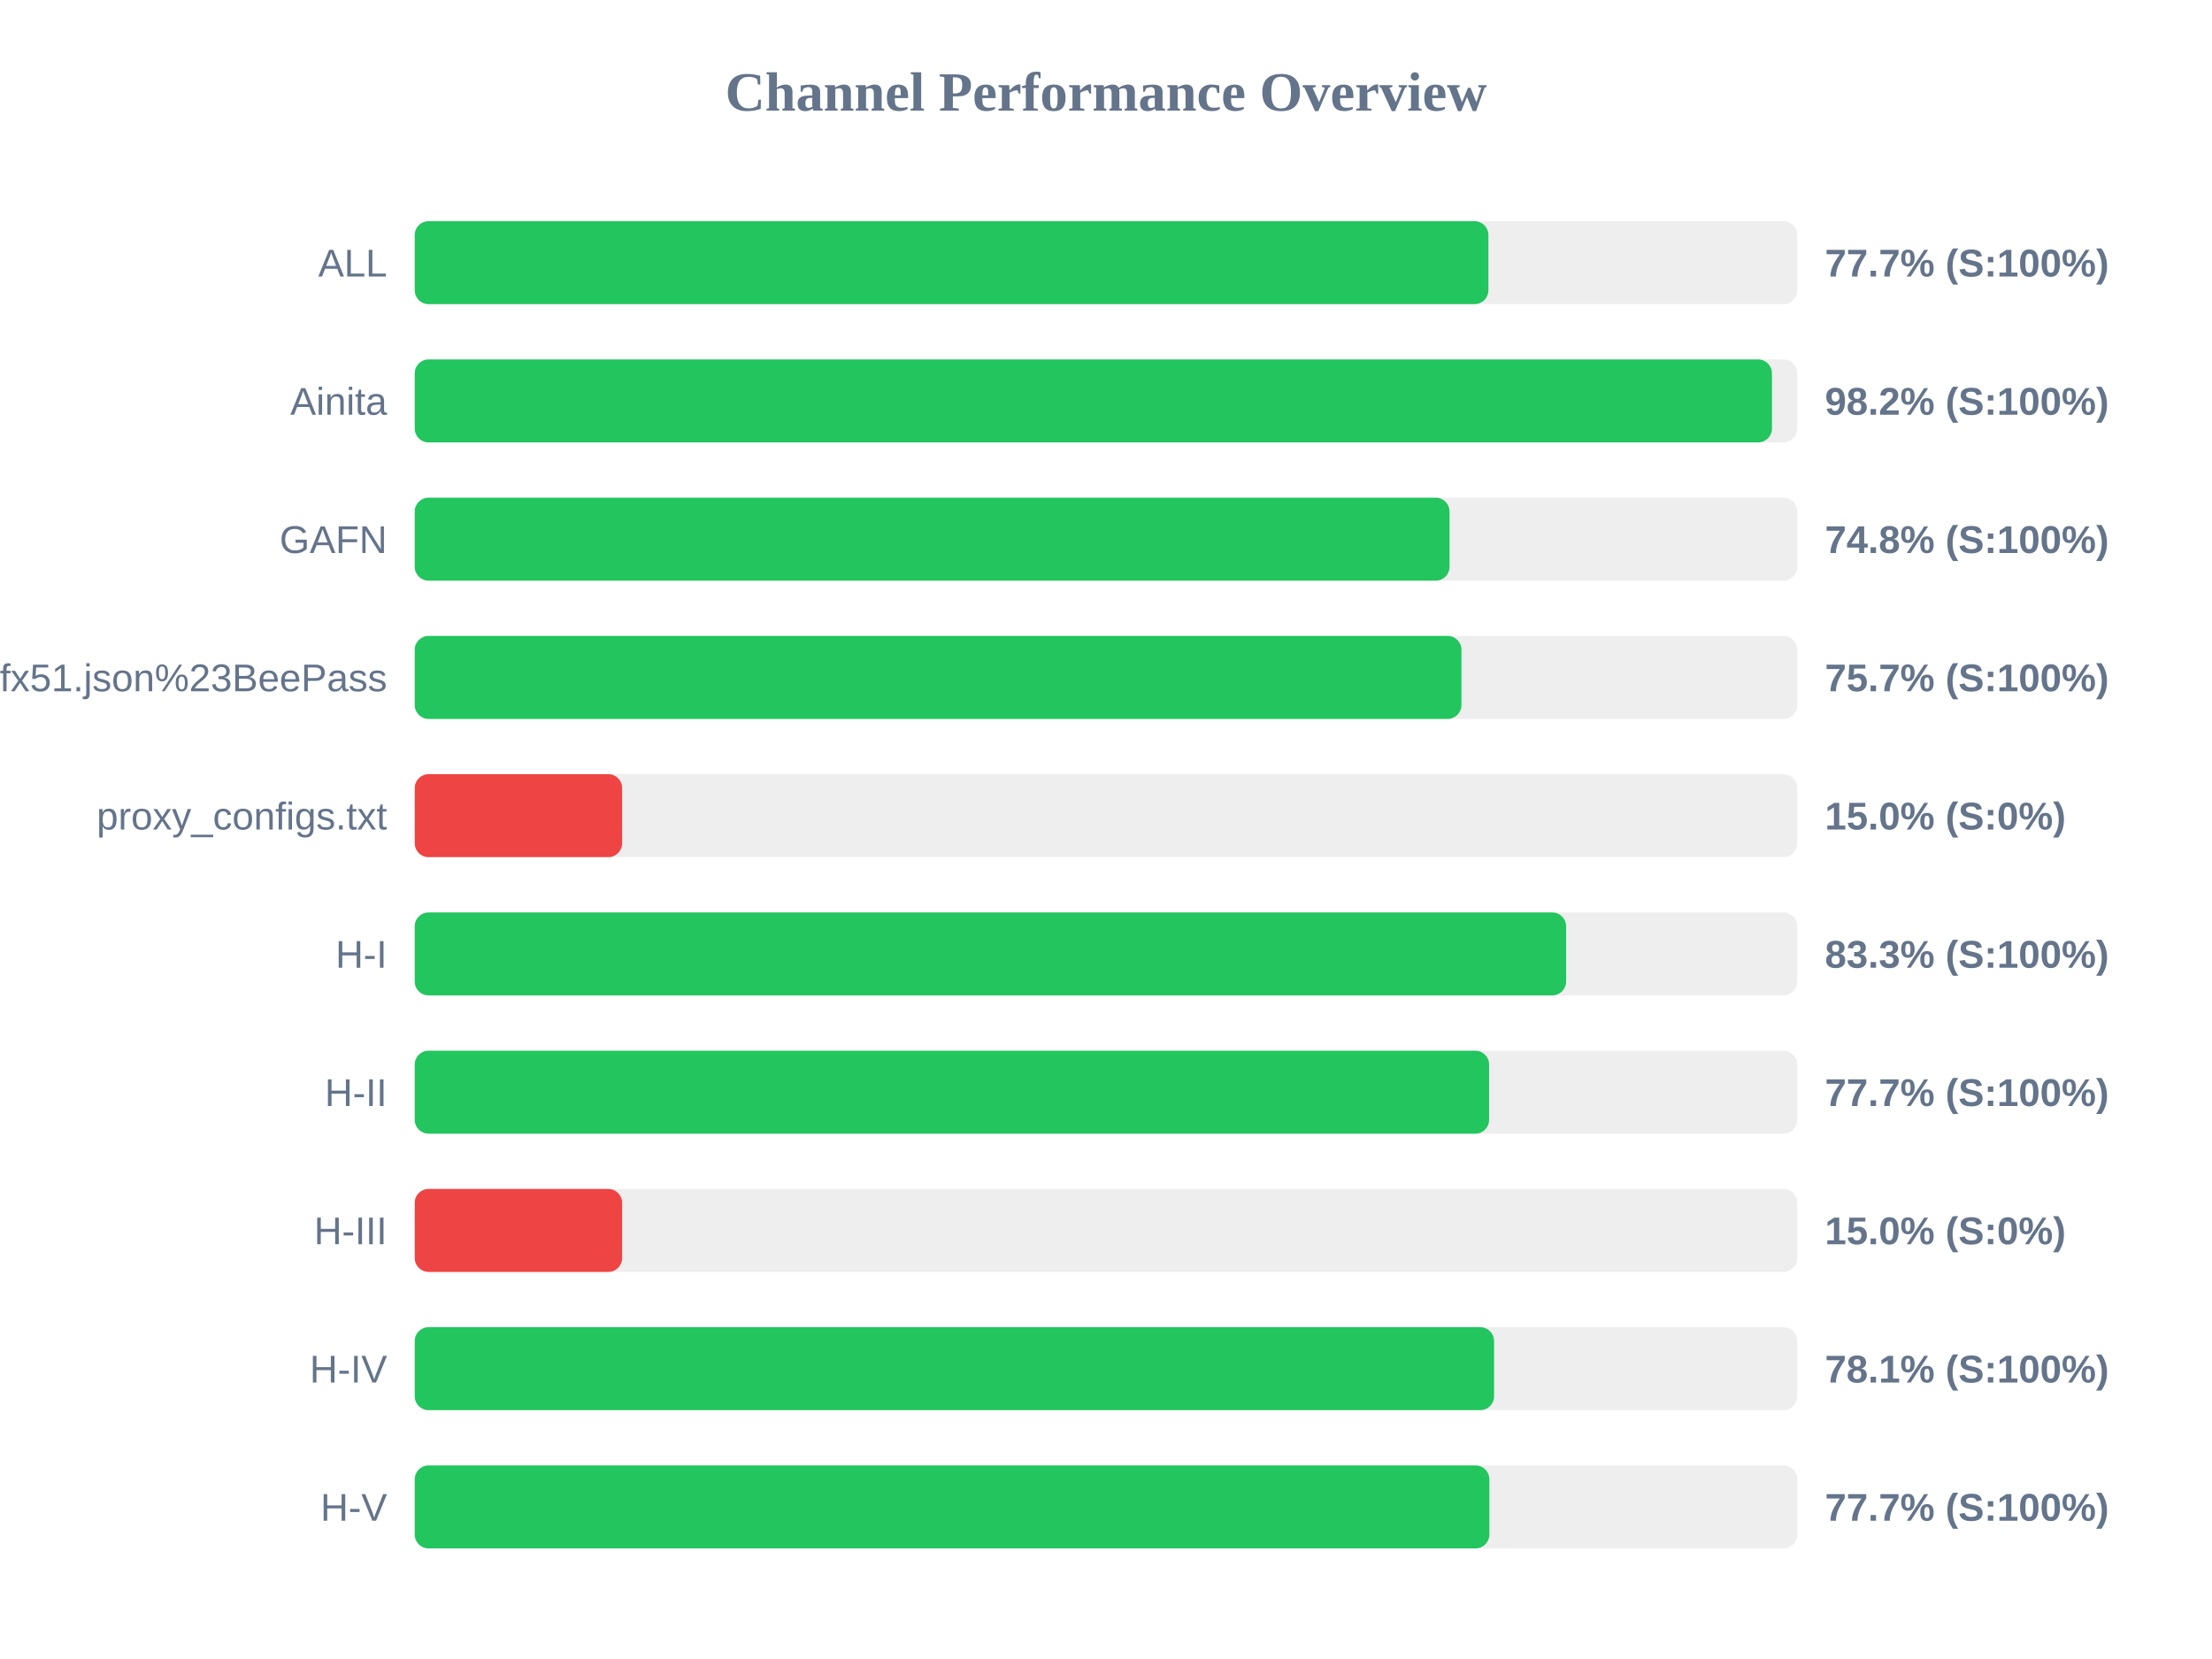
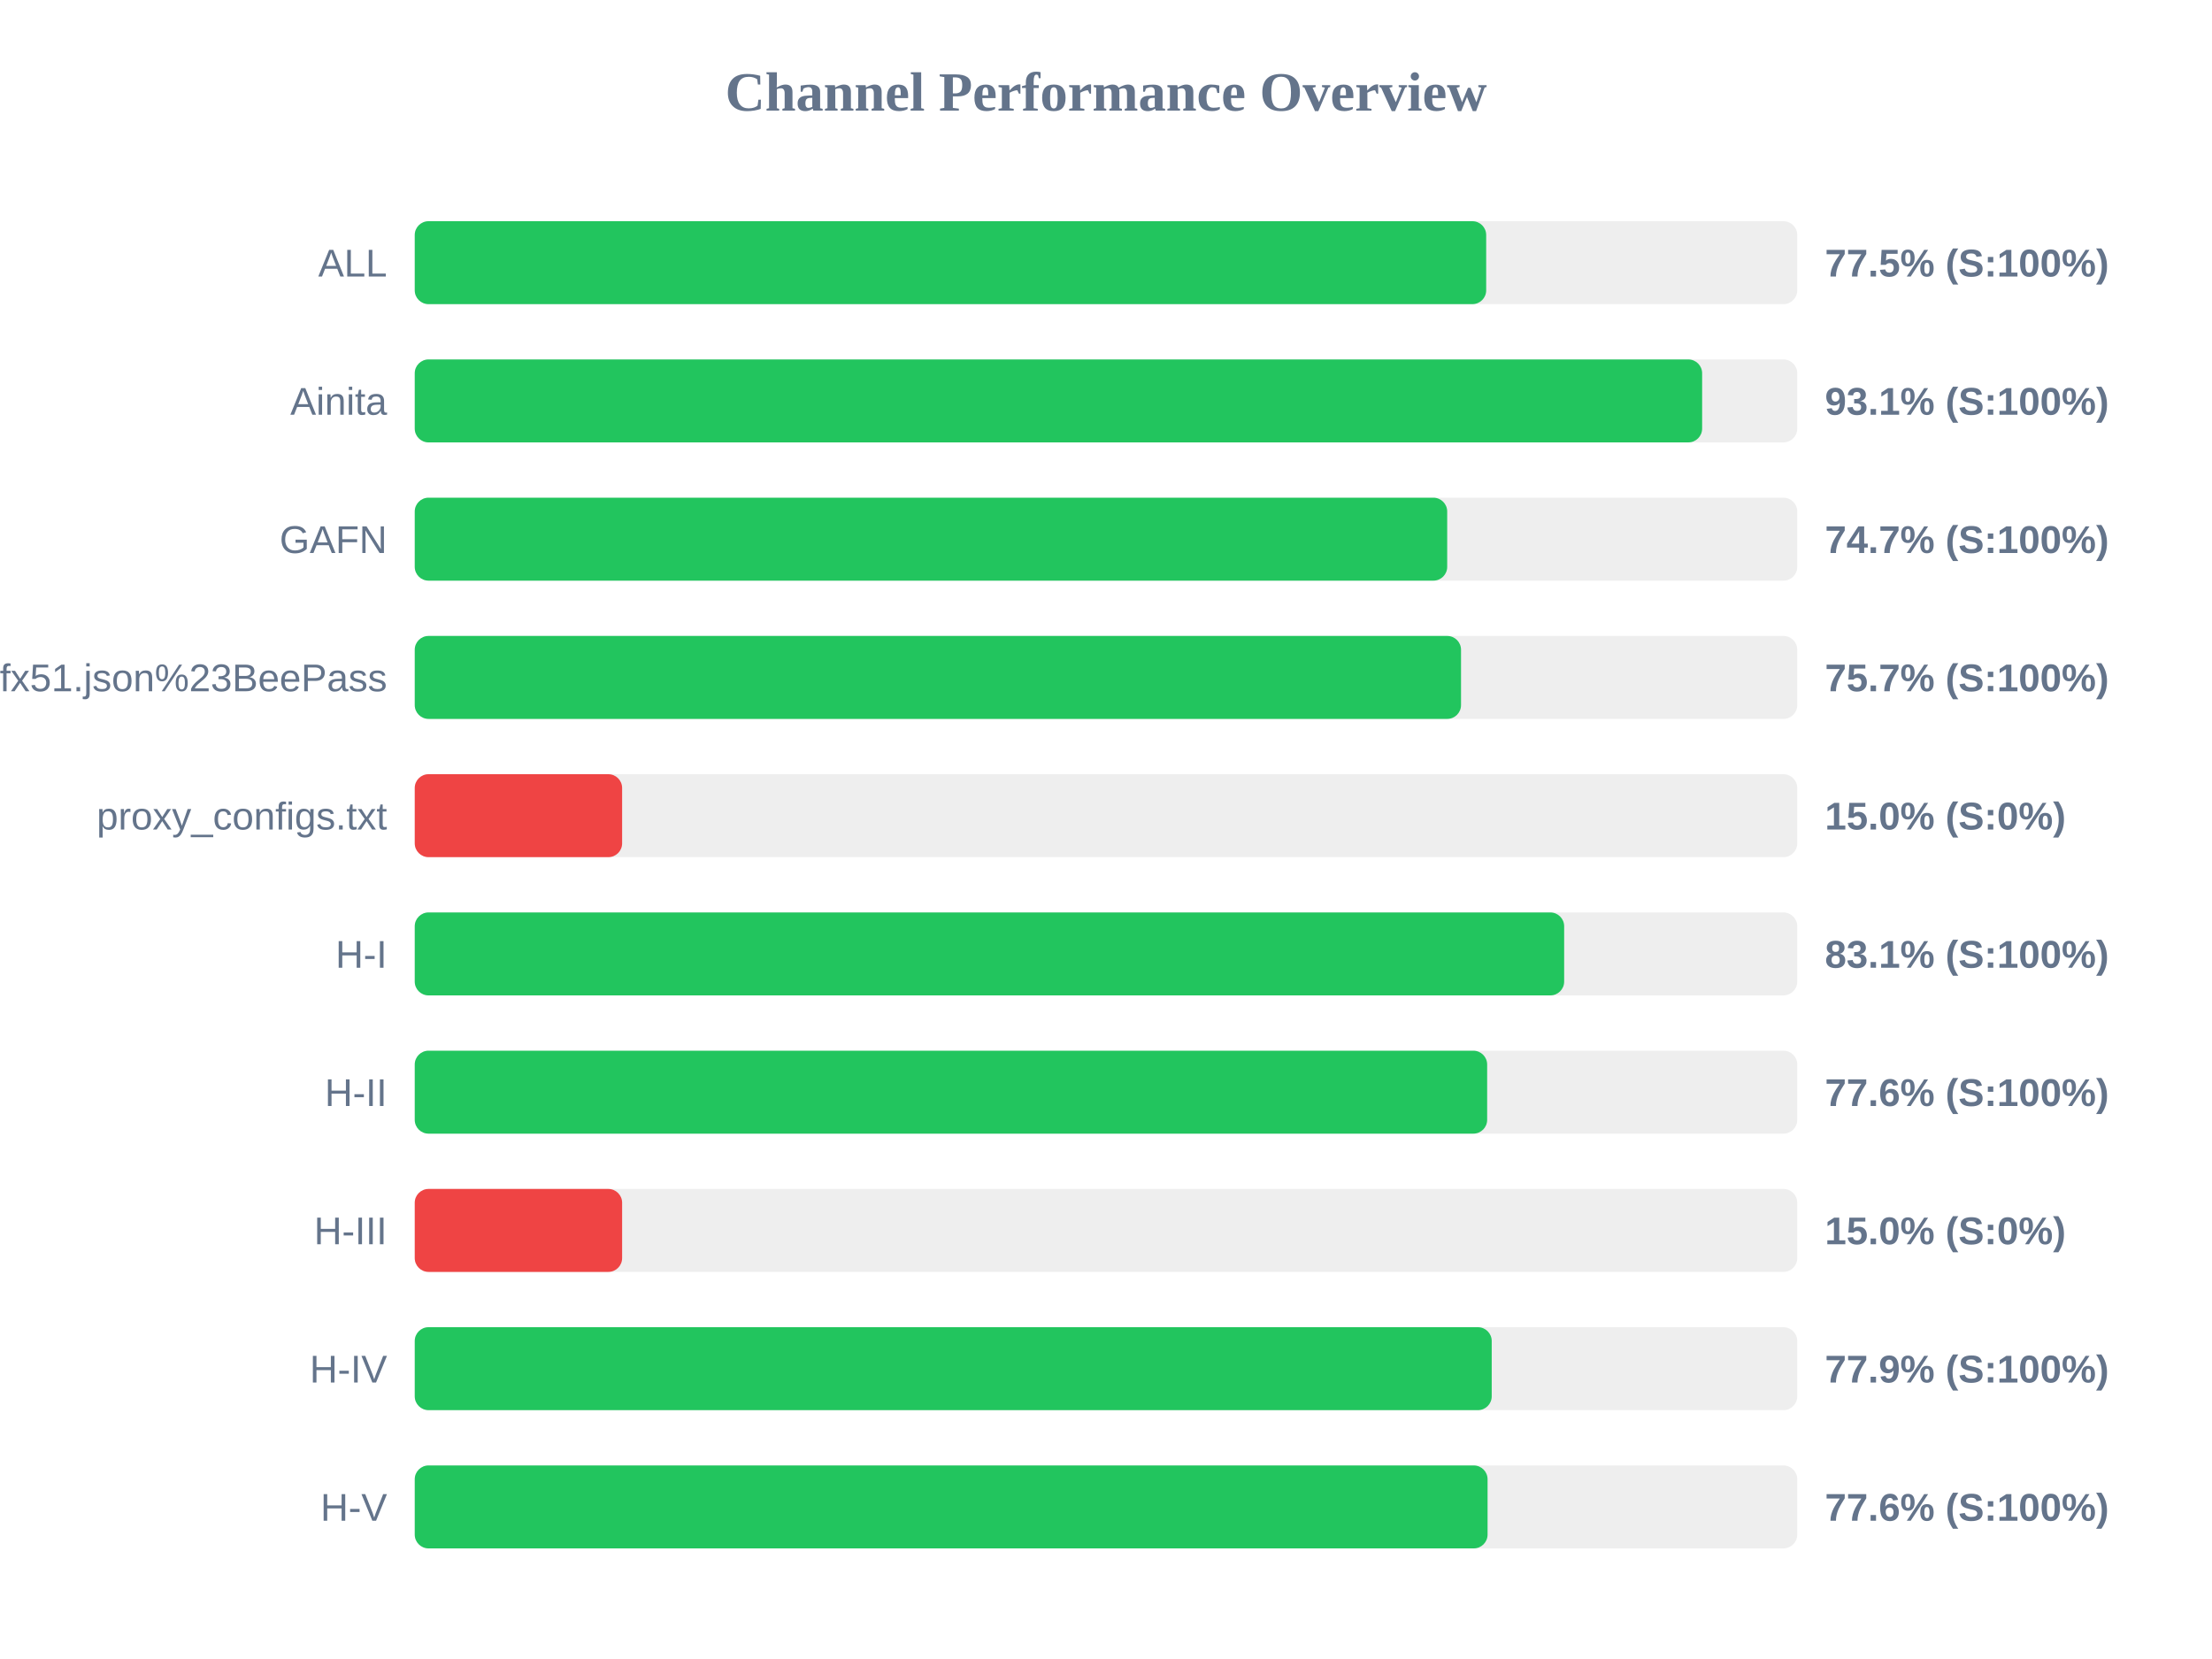
<svg xmlns="http://www.w3.org/2000/svg" width="800" height="600" version="1.1">
  <style>
        .row { font: 14px Arial; fill: #64748b; }
        .score { font: bold 14px Arial; fill: #64748b; }
    </style>
  <text x="400" y="40" text-anchor="middle" font-size="20px" font-weight="bold" fill="#64748b">Channel Performance Overview</text>
  <rect x="150" y="80" width="500" height="30" fill="#eee" rx="5" />
-   <rect x="150" y="80" width="388.3" height="30" fill="#22c55e" rx="5" />
+   <rect x="150" y="80" width="387.5" height="30" fill="#22c55e" rx="5" />
  <text x="140" y="100" text-anchor="end" class="row">ALL</text>
-   <text x="660" y="100" text-anchor="start" class="score">77.7% (S:100%)</text>
+   <text x="660" y="100" text-anchor="start" class="score">77.5% (S:100%)</text>
  <rect x="150" y="130" width="500" height="30" fill="#eee" rx="5" />
-   <rect x="150" y="130" width="490.85" height="30" fill="#22c55e" rx="5" />
+   <rect x="150" y="130" width="465.6" height="30" fill="#22c55e" rx="5" />
  <text x="140" y="150" text-anchor="end" class="row">Ainita</text>
-   <text x="660" y="150" text-anchor="start" class="score">98.2% (S:100%)</text>
+   <text x="660" y="150" text-anchor="start" class="score">93.1% (S:100%)</text>
  <rect x="150" y="180" width="500" height="30" fill="#eee" rx="5" />
-   <rect x="150" y="180" width="374.25" height="30" fill="#22c55e" rx="5" />
+   <rect x="150" y="180" width="373.4" height="30" fill="#22c55e" rx="5" />
  <text x="140" y="200" text-anchor="end" class="row">GAFN</text>
-   <text x="660" y="200" text-anchor="start" class="score">74.8% (S:100%)</text>
+   <text x="660" y="200" text-anchor="start" class="score">74.7% (S:100%)</text>
  <rect x="150" y="230" width="500" height="30" fill="#eee" rx="5" />
-   <rect x="150" y="230" width="378.55" height="30" fill="#22c55e" rx="5" />
+   <rect x="150" y="230" width="378.4" height="30" fill="#22c55e" rx="5" />
  <text x="140" y="250" text-anchor="end" class="row">sub?s=ssconf%3A%2F%2Fs3.amazonaws.com%2Fbeedynconprd%2Fzf38bv6oxi1nv3wfkpmxyfl8yj5fargza3foantoalu16vznl0ckxx7bgf1ufx51.json%23BeePass</text>
  <text x="660" y="250" text-anchor="start" class="score">75.7% (S:100%)</text>
  <rect x="150" y="280" width="500" height="30" fill="#eee" rx="5" />
  <rect x="150" y="280" width="75.0" height="30" fill="#ef4444" rx="5" />
  <text x="140" y="300" text-anchor="end" class="row">proxy_configs.txt</text>
  <text x="660" y="300" text-anchor="start" class="score">15.0% (S:0%)</text>
  <rect x="150" y="330" width="500" height="30" fill="#eee" rx="5" />
-   <rect x="150" y="330" width="416.4" height="30" fill="#22c55e" rx="5" />
+   <rect x="150" y="330" width="415.7" height="30" fill="#22c55e" rx="5" />
  <text x="140" y="350" text-anchor="end" class="row">H-I</text>
-   <text x="660" y="350" text-anchor="start" class="score">83.3% (S:100%)</text>
+   <text x="660" y="350" text-anchor="start" class="score">83.1% (S:100%)</text>
  <rect x="150" y="380" width="500" height="30" fill="#eee" rx="5" />
-   <rect x="150" y="380" width="388.55" height="30" fill="#22c55e" rx="5" />
+   <rect x="150" y="380" width="387.85" height="30" fill="#22c55e" rx="5" />
  <text x="140" y="400" text-anchor="end" class="row">H-II</text>
-   <text x="660" y="400" text-anchor="start" class="score">77.7% (S:100%)</text>
+   <text x="660" y="400" text-anchor="start" class="score">77.6% (S:100%)</text>
  <rect x="150" y="430" width="500" height="30" fill="#eee" rx="5" />
  <rect x="150" y="430" width="75.0" height="30" fill="#ef4444" rx="5" />
  <text x="140" y="450" text-anchor="end" class="row">H-III</text>
  <text x="660" y="450" text-anchor="start" class="score">15.0% (S:0%)</text>
  <rect x="150" y="480" width="500" height="30" fill="#eee" rx="5" />
-   <rect x="150" y="480" width="390.35" height="30" fill="#22c55e" rx="5" />
+   <rect x="150" y="480" width="389.5" height="30" fill="#22c55e" rx="5" />
  <text x="140" y="500" text-anchor="end" class="row">H-IV</text>
-   <text x="660" y="500" text-anchor="start" class="score">78.1% (S:100%)</text>
+   <text x="660" y="500" text-anchor="start" class="score">77.9% (S:100%)</text>
  <rect x="150" y="530" width="500" height="30" fill="#eee" rx="5" />
-   <rect x="150" y="530" width="388.65" height="30" fill="#22c55e" rx="5" />
+   <rect x="150" y="530" width="388.0" height="30" fill="#22c55e" rx="5" />
  <text x="140" y="550" text-anchor="end" class="row">H-V</text>
-   <text x="660" y="550" text-anchor="start" class="score">77.7% (S:100%)</text>
+   <text x="660" y="550" text-anchor="start" class="score">77.6% (S:100%)</text>
</svg>
